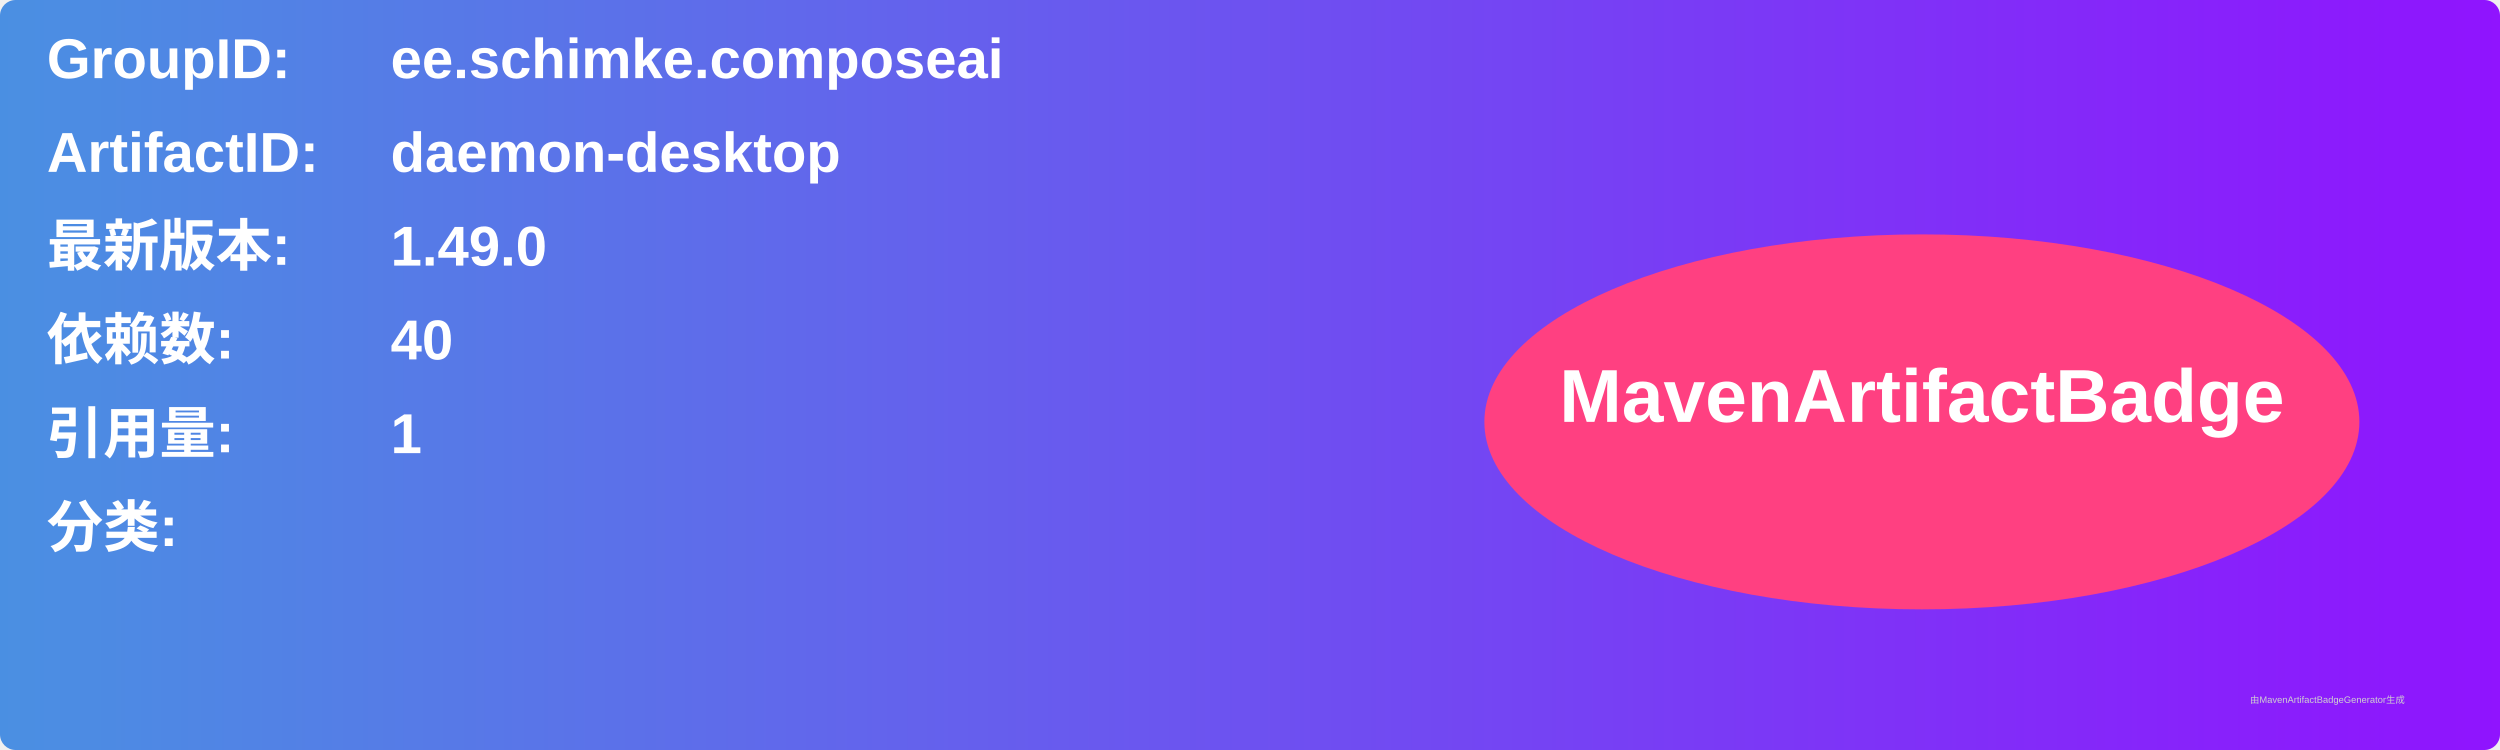
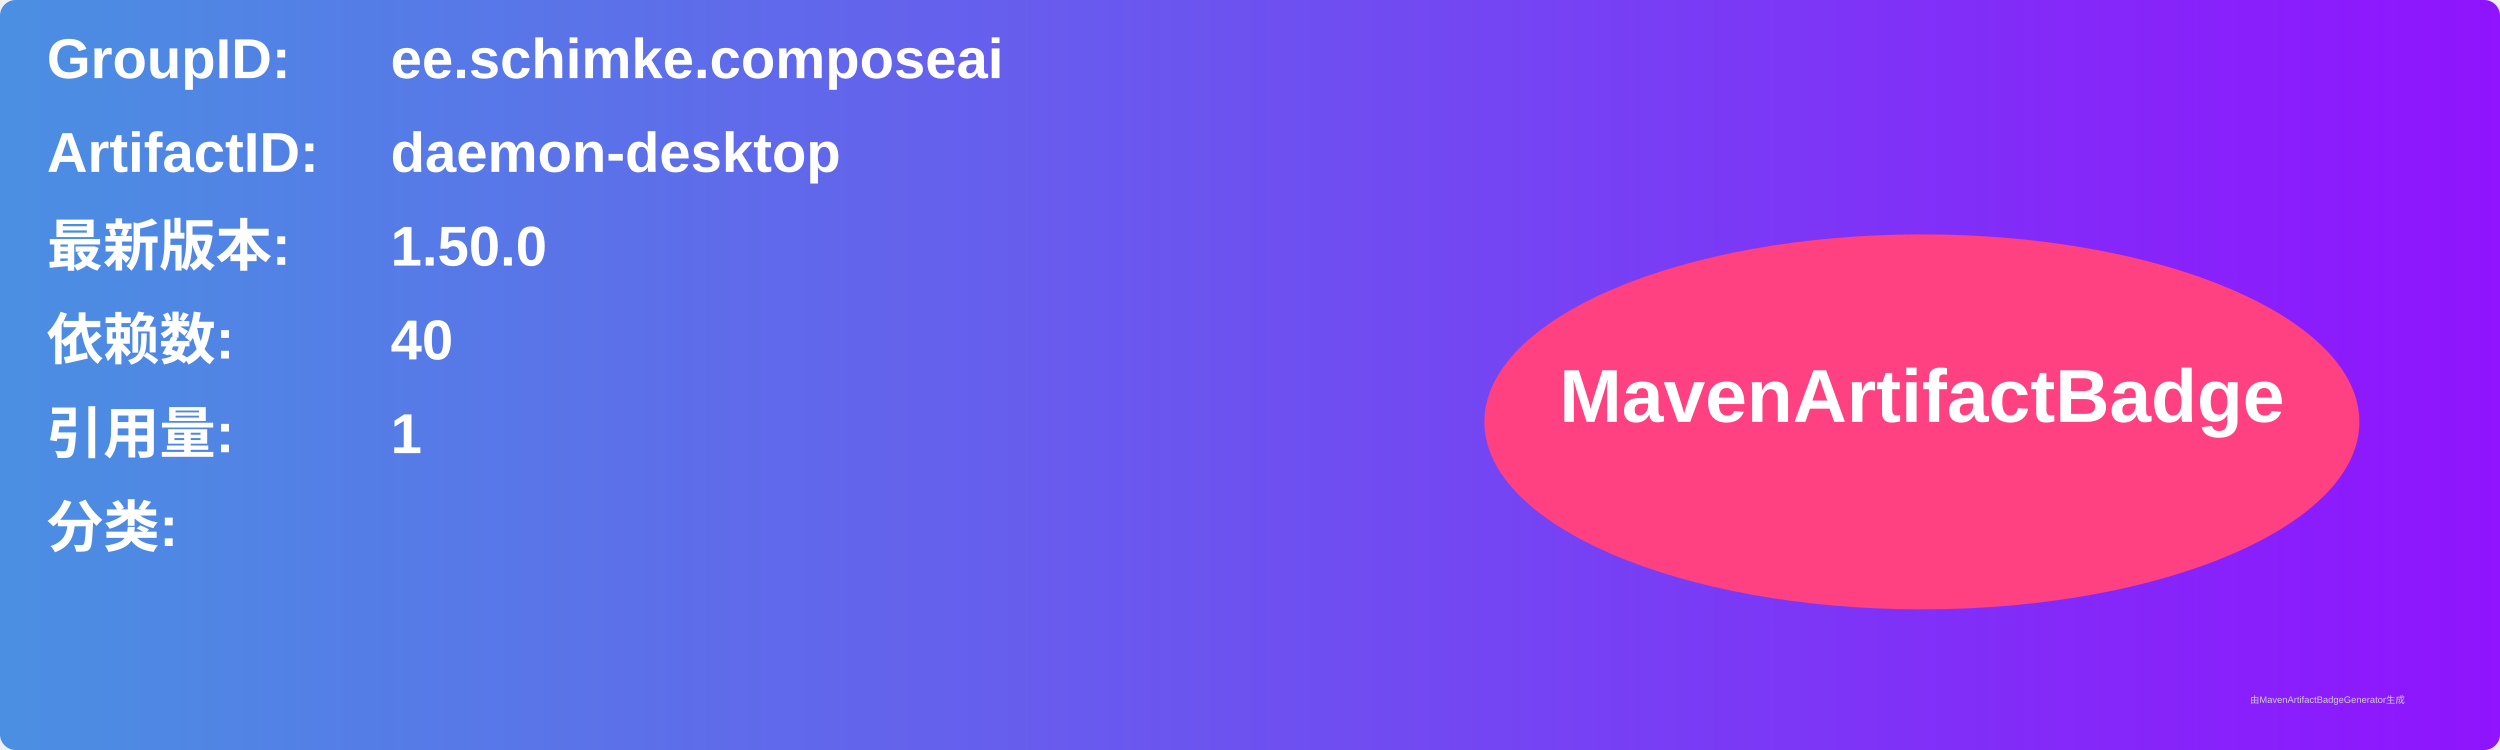
<svg xmlns="http://www.w3.org/2000/svg" width="800" height="240" viewBox="0 0 800 240">
  <linearGradient id="grad" x1="0%" y1="0%" x2="100%" y2="0%">
    <stop offset="0%" stop-color="#4a90e2" />
    <stop offset="100%" stop-color="#9013fe" />
  </linearGradient>
  <rect width="100%" height="100%" rx="5" ry="5" fill="url(#grad)" />
  <g transform="translate(15, 15)">
    <text x="0" y="10" font-family="Arial" font-size="18" fill="white" font-weight="bold" width="260">GroupID:</text>
    <text x="110" y="10" font-family="Arial" font-size="18" fill="white" font-weight="bold" width="460">ee.schimke.composeai</text>
    <text x="0" y="40" font-family="Arial" font-size="18" fill="white" font-weight="bold" width="260">ArtifactID:</text>
    <text x="110" y="40" font-family="Arial" font-size="18" fill="white" font-weight="bold" width="460">daemon-desktop</text>
    <text x="0" y="70" font-family="Arial" font-size="18" fill="white" font-weight="bold">最新版本:</text>
    <text x="110" y="70" font-family="Arial" font-size="18" fill="white" font-weight="bold">
-       <tspan font-weight="bold">1.49.0</tspan>
+       <tspan font-weight="bold">1.50.0</tspan>
    </text>
    <text x="0" y="100" font-family="Arial" font-size="18" fill="white" font-weight="bold">依赖数: </text>
    <text x="110" y="100" font-family="Arial" font-size="18" fill="white">
      <tspan font-weight="bold">40</tspan>
    </text>
    <text x="0" y="130" font-family="Arial" font-size="18" fill="white" font-weight="bold">引用量: </text>
    <text x="110" y="130" font-family="Arial" font-size="18" fill="white">
      <tspan font-weight="bold">1</tspan>
    </text>
    <text x="0" y="160" font-family="Arial" font-size="18" fill="white" font-weight="bold">分类:</text>
    <text x="10" y="190" font-family="Arial" font-size="10" fill="white">
      <tspan font-weight="bold" />
    </text>
    <ellipse cx="600" cy="120" rx="140" ry="60" fill="#ff4081" />
    <text x="600" y="120" text-anchor="middle" font-family="Arial" font-size="24" fill="white" font-weight="bold">MavenArtifactBadge</text>
  </g>
  <text x="720" y="225" font-family="Arial" font-size="3" fill="#d0d0d0">由MavenArtifactBadgeGenerator生成</text>
</svg>
